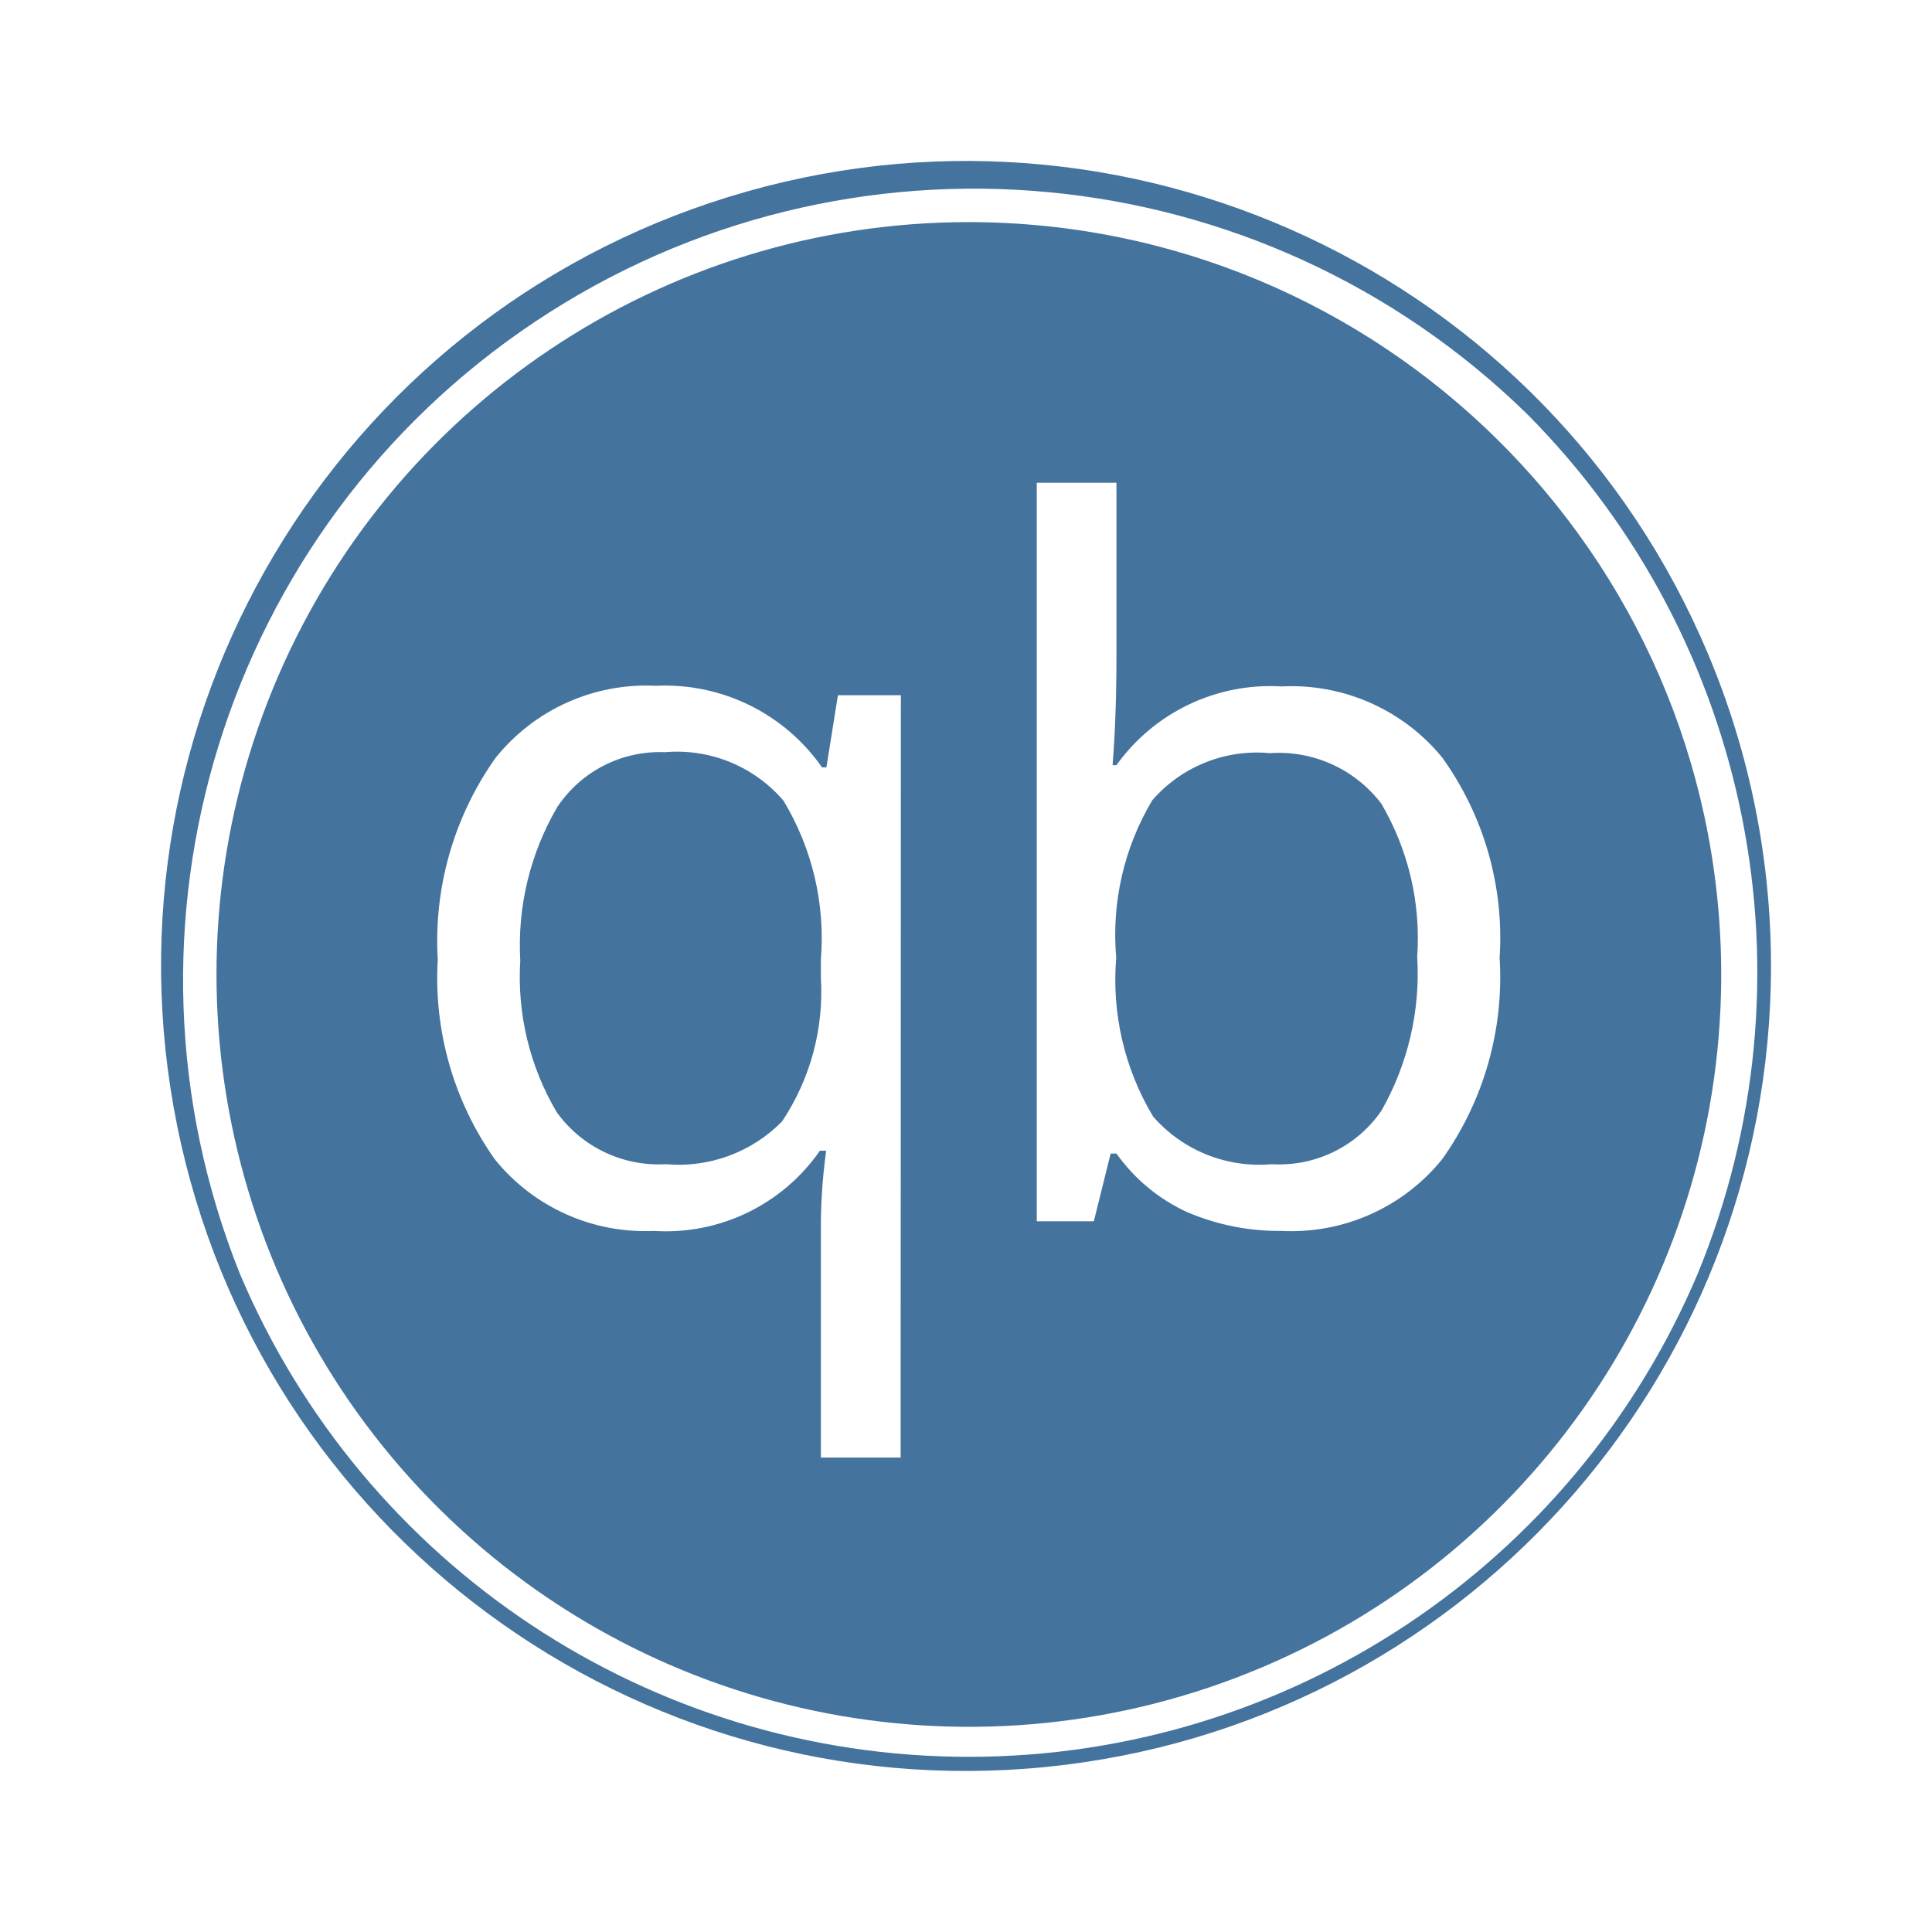
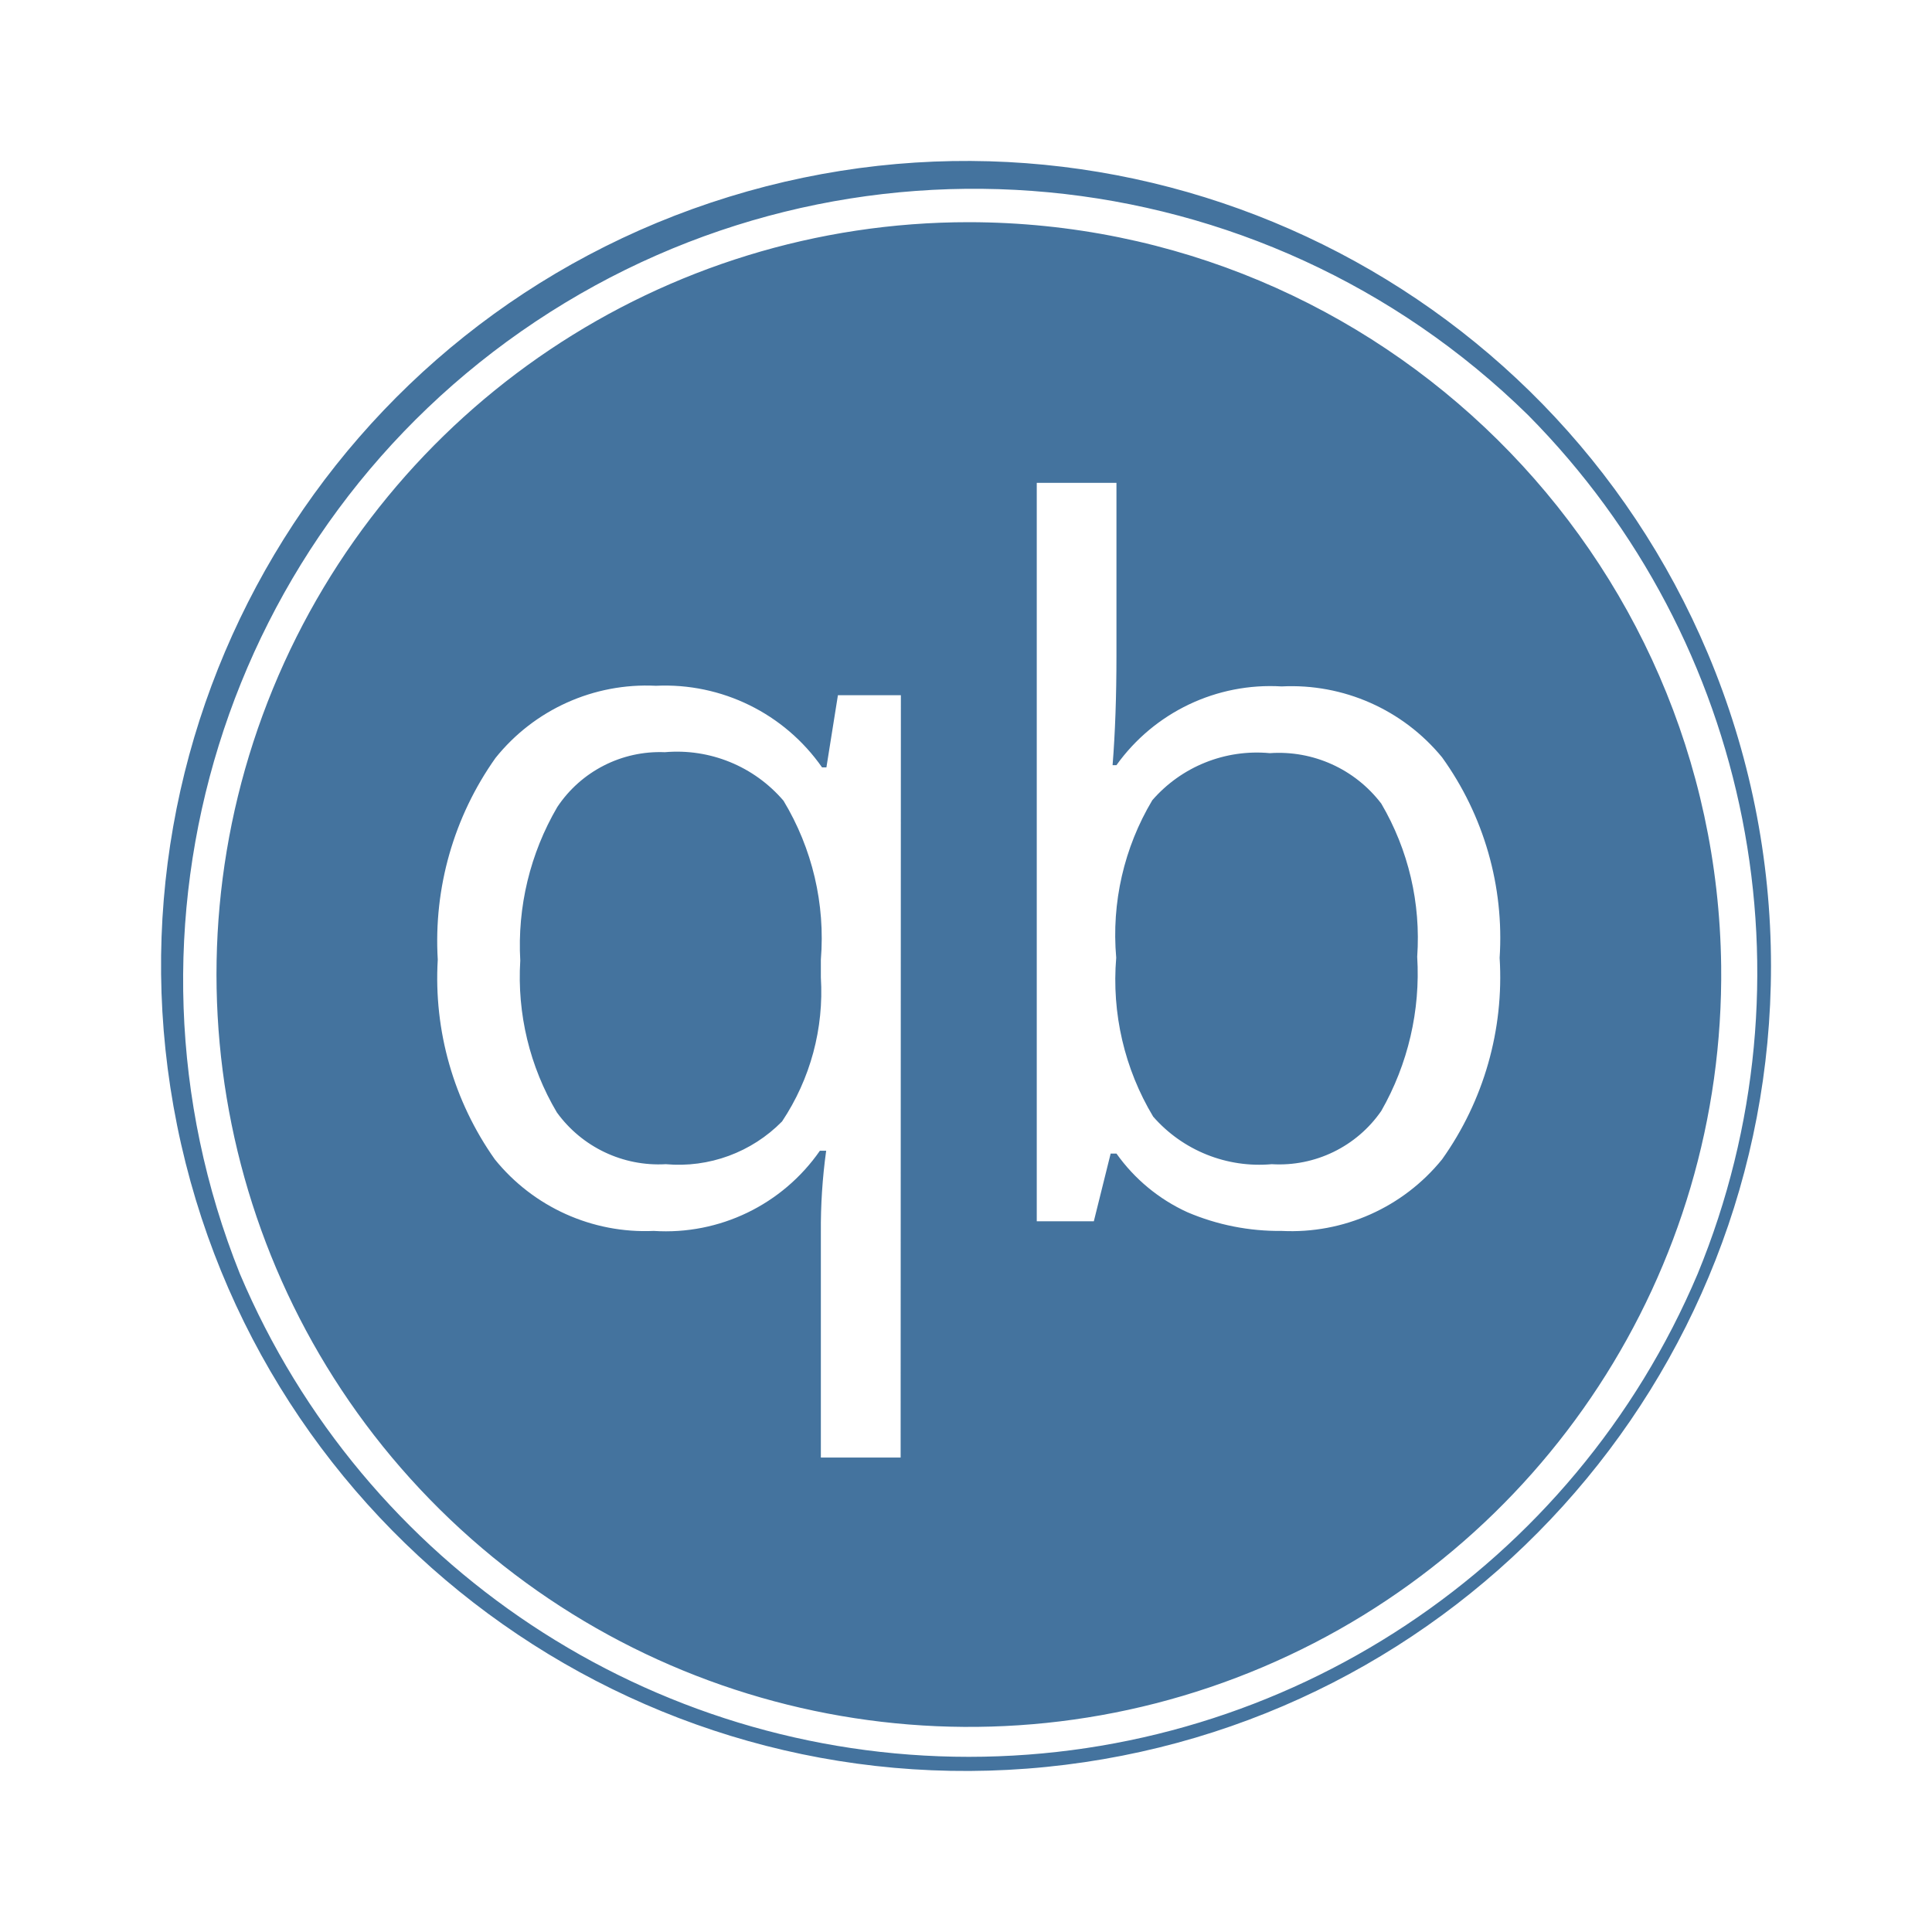
<svg xmlns="http://www.w3.org/2000/svg" viewBox="0 0 24 24">
-   <path fill="#44739e" d="M12.035 2.759a9.346 9.346 0 1 0 9.346 9.24 9.357 9.357 0 0 0-9.346-9.24m-.847 15.347h-.991v-2.797a7 7 0 0 1 .066-1.014h-.078a2.33 2.33 0 0 1-2.064.996 2.4 2.4 0 0 1-1.974-.889 3.9 3.9 0 0 1-.709-2.481 3.93 3.93 0 0 1 .717-2.505 2.4 2.4 0 0 1 1.993-.897 2.38 2.38 0 0 1 2.064 1.014h.054l.143-.897h.782Zm6.726-3.704a2.41 2.41 0 0 1-1.993.889 2.9 2.9 0 0 1-1.17-.232 2.2 2.2 0 0 1-.882-.729h-.072l-.209.841h-.709V5.997h.99v2.148q0 .759-.048 1.36h.048a2.35 2.35 0 0 1 2.052-.978 2.42 2.42 0 0 1 1.993.881 3.84 3.84 0 0 1 .715 2.491 3.9 3.9 0 0 1-.715 2.503m3.302-6.283a9.999 9.999 0 1 0 .784 3.88 10 10 0 0 0-.784-3.88m-.127 7.705a9.832 9.832 0 0 1-18.109 0A9.826 9.826 0 0 1 18.983 5.156a9.84 9.84 0 0 1 2.106 10.668m-12.83-6.48a1.53 1.53 0 0 0-1.336.681 3.4 3.4 0 0 0-.46 1.908 3.3 3.3 0 0 0 .454 1.885 1.56 1.56 0 0 0 1.354.644 1.8 1.8 0 0 0 1.444-.531 2.9 2.9 0 0 0 .482-1.789v-.221a3.3 3.3 0 0 0-.464-1.974 1.74 1.74 0 0 0-1.474-.603m7.515.012a1.72 1.72 0 0 0-1.46.585 3.26 3.26 0 0 0-.448 1.956 3.3 3.3 0 0 0 .459 1.974 1.75 1.75 0 0 0 1.473.591 1.54 1.54 0 0 0 1.361-.662 3.44 3.44 0 0 0 .446-1.915 3.3 3.3 0 0 0-.446-1.902 1.6 1.6 0 0 0-1.385-.627" />
+   <path fill="#44739e" d="M12.035 2.76a9.346 9.346 0 1 0 9.346 9.239 9.357 9.357 0 0 0-9.346-9.239m-.847 15.346h-.991v-2.797a7 7 0 0 1 .066-1.014h-.078a2.33 2.33 0 0 1-2.064.996 2.4 2.4 0 0 1-1.974-.889 3.9 3.9 0 0 1-.709-2.481 3.93 3.93 0 0 1 .717-2.505 2.4 2.4 0 0 1 1.993-.897 2.38 2.38 0 0 1 2.064 1.014h.054l.143-.897h.782Zm6.726-3.704a2.41 2.41 0 0 1-1.993.889 2.9 2.9 0 0 1-1.17-.232 2.2 2.2 0 0 1-.882-.729h-.072l-.209.841h-.709V5.998h.99v2.147q0 .759-.048 1.36h.048a2.35 2.35 0 0 1 2.052-.978 2.42 2.42 0 0 1 1.993.881 3.84 3.84 0 0 1 .715 2.491 3.9 3.9 0 0 1-.715 2.503m3.302-6.283a9.999 9.999 0 1 0 .784 3.88 10 10 0 0 0-.784-3.88m-.127 7.705a9.832 9.832 0 0 1-18.109 0A9.826 9.826 0 0 1 18.983 5.157a9.84 9.84 0 0 1 2.106 10.667m-12.83-6.48a1.53 1.53 0 0 0-1.336.681 3.4 3.4 0 0 0-.46 1.908 3.3 3.3 0 0 0 .454 1.885 1.56 1.56 0 0 0 1.354.644 1.8 1.8 0 0 0 1.444-.531 2.9 2.9 0 0 0 .482-1.789v-.221a3.3 3.3 0 0 0-.464-1.974 1.74 1.74 0 0 0-1.474-.603m7.515.012a1.72 1.72 0 0 0-1.46.585 3.26 3.26 0 0 0-.448 1.956 3.3 3.3 0 0 0 .459 1.974 1.75 1.75 0 0 0 1.473.591 1.54 1.54 0 0 0 1.361-.662 3.44 3.44 0 0 0 .446-1.915 3.3 3.3 0 0 0-.446-1.902 1.6 1.6 0 0 0-1.385-.627" />
</svg>
